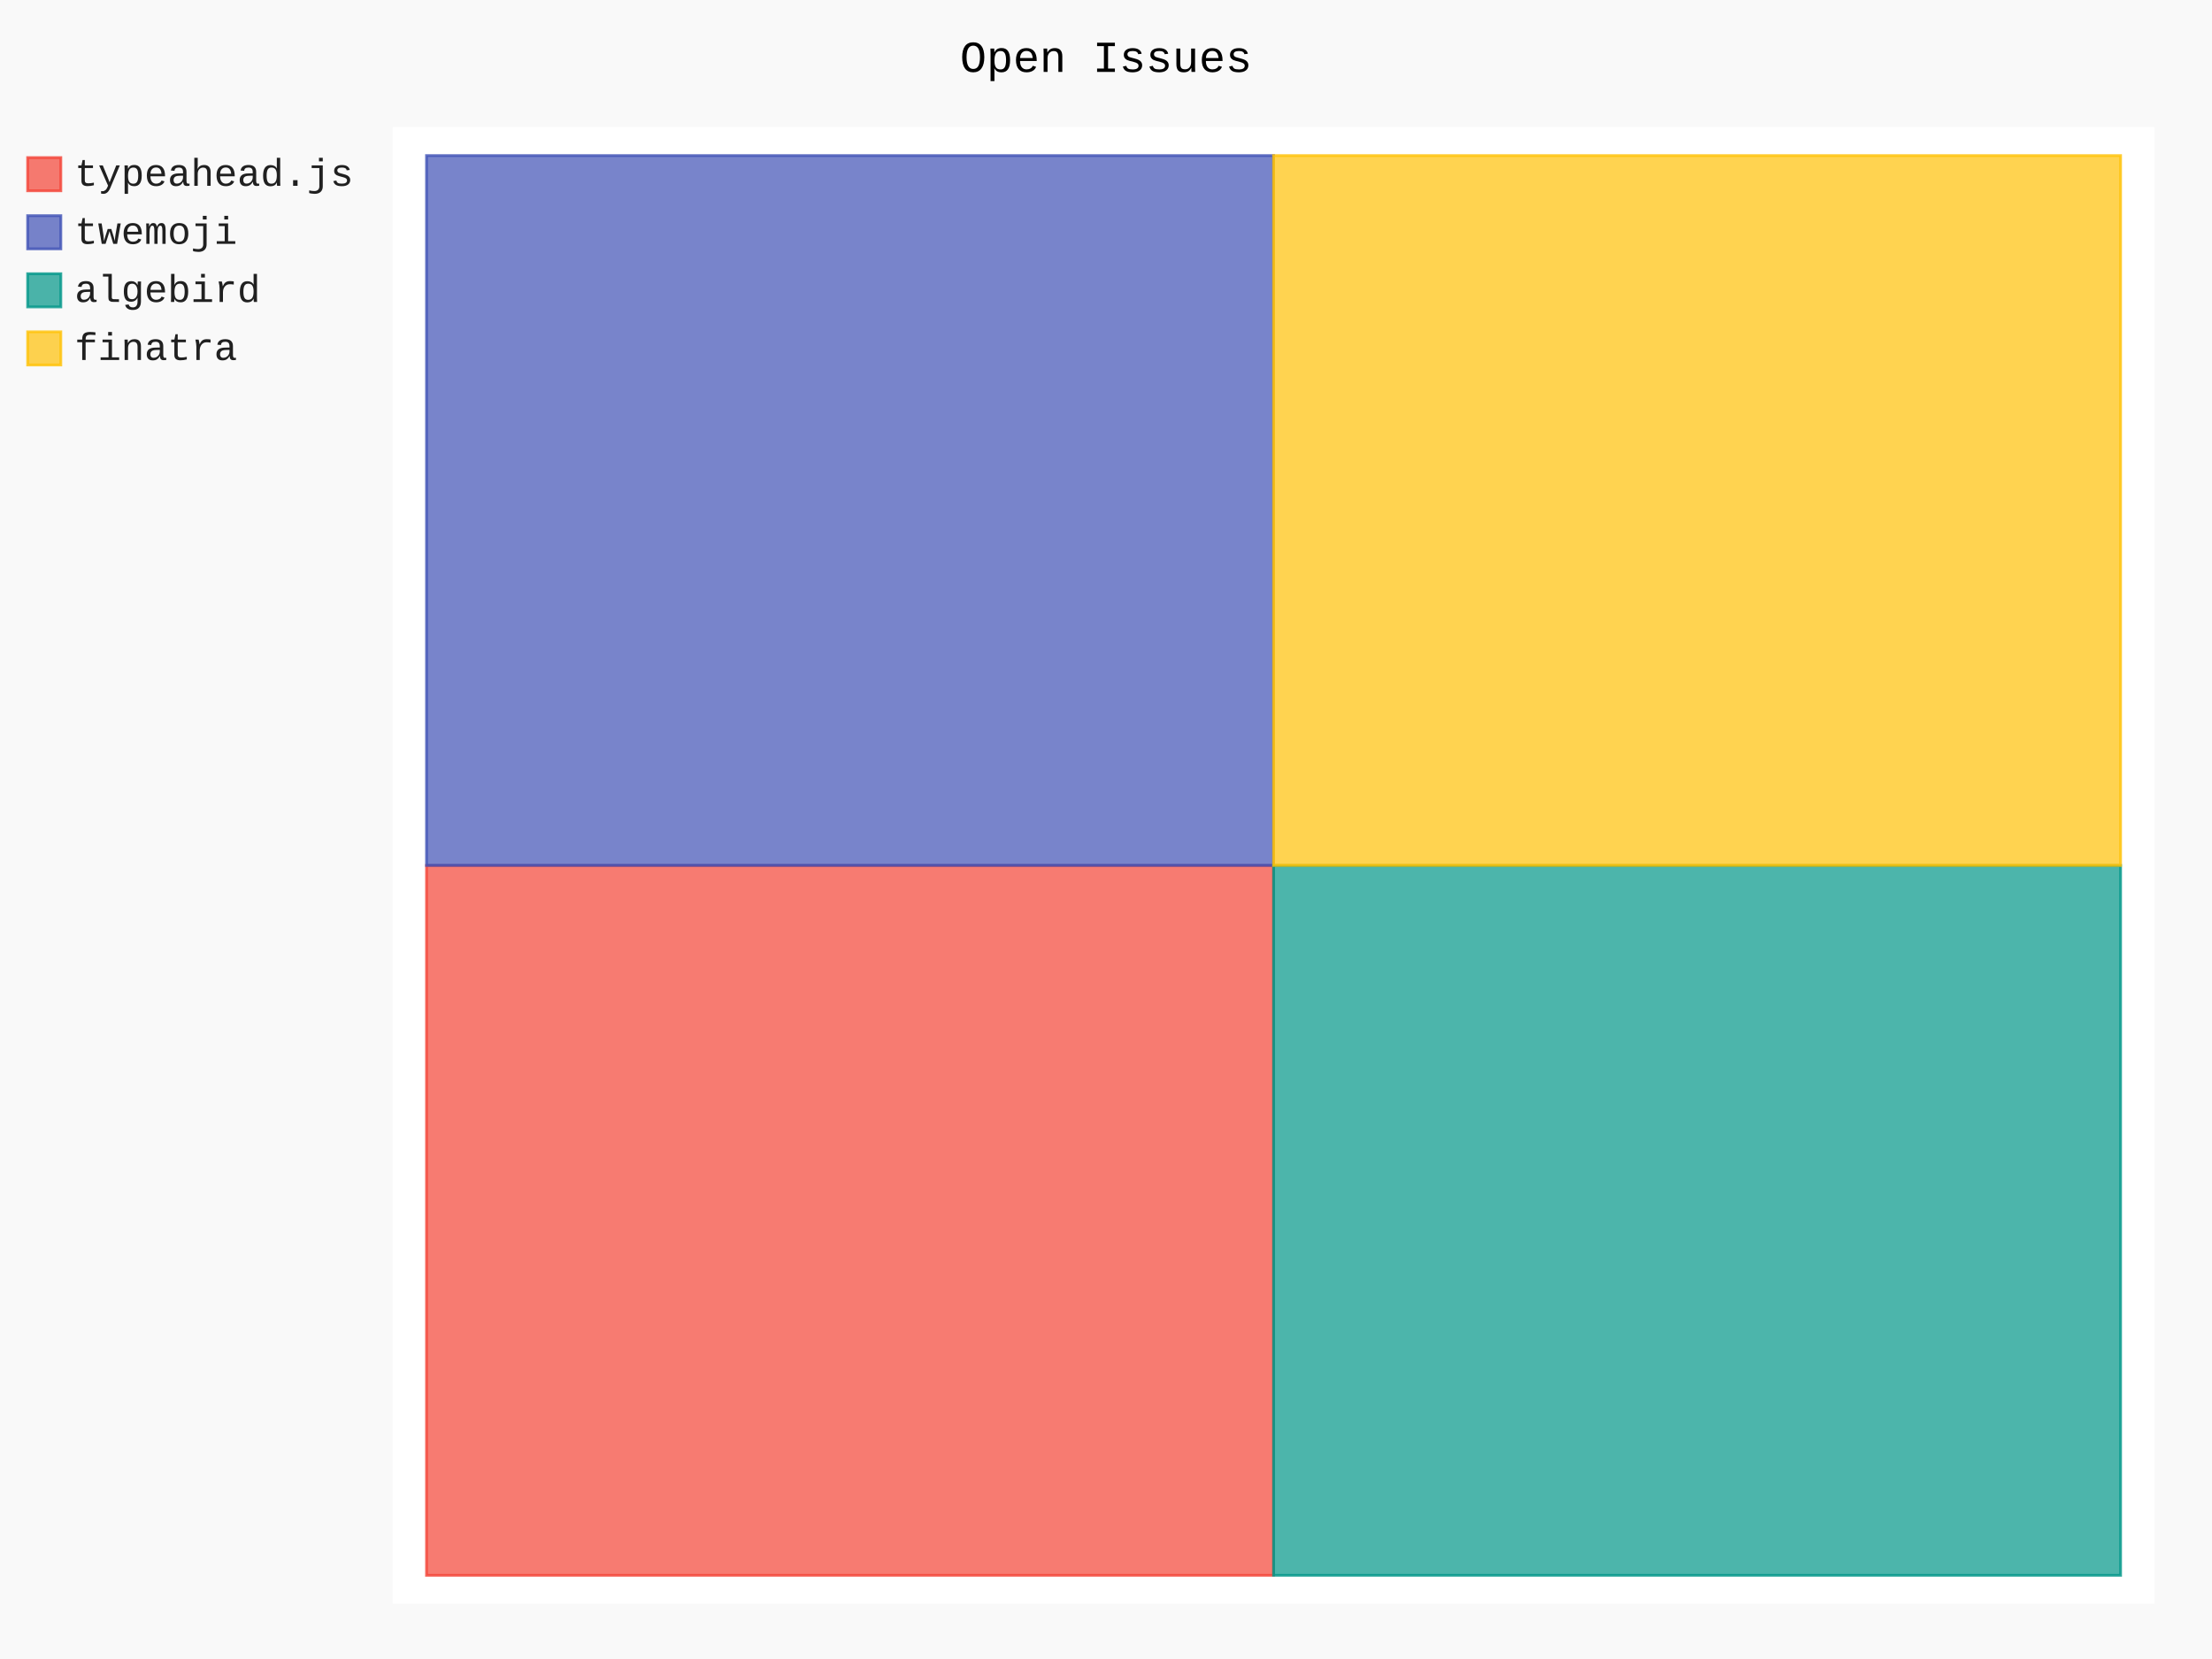
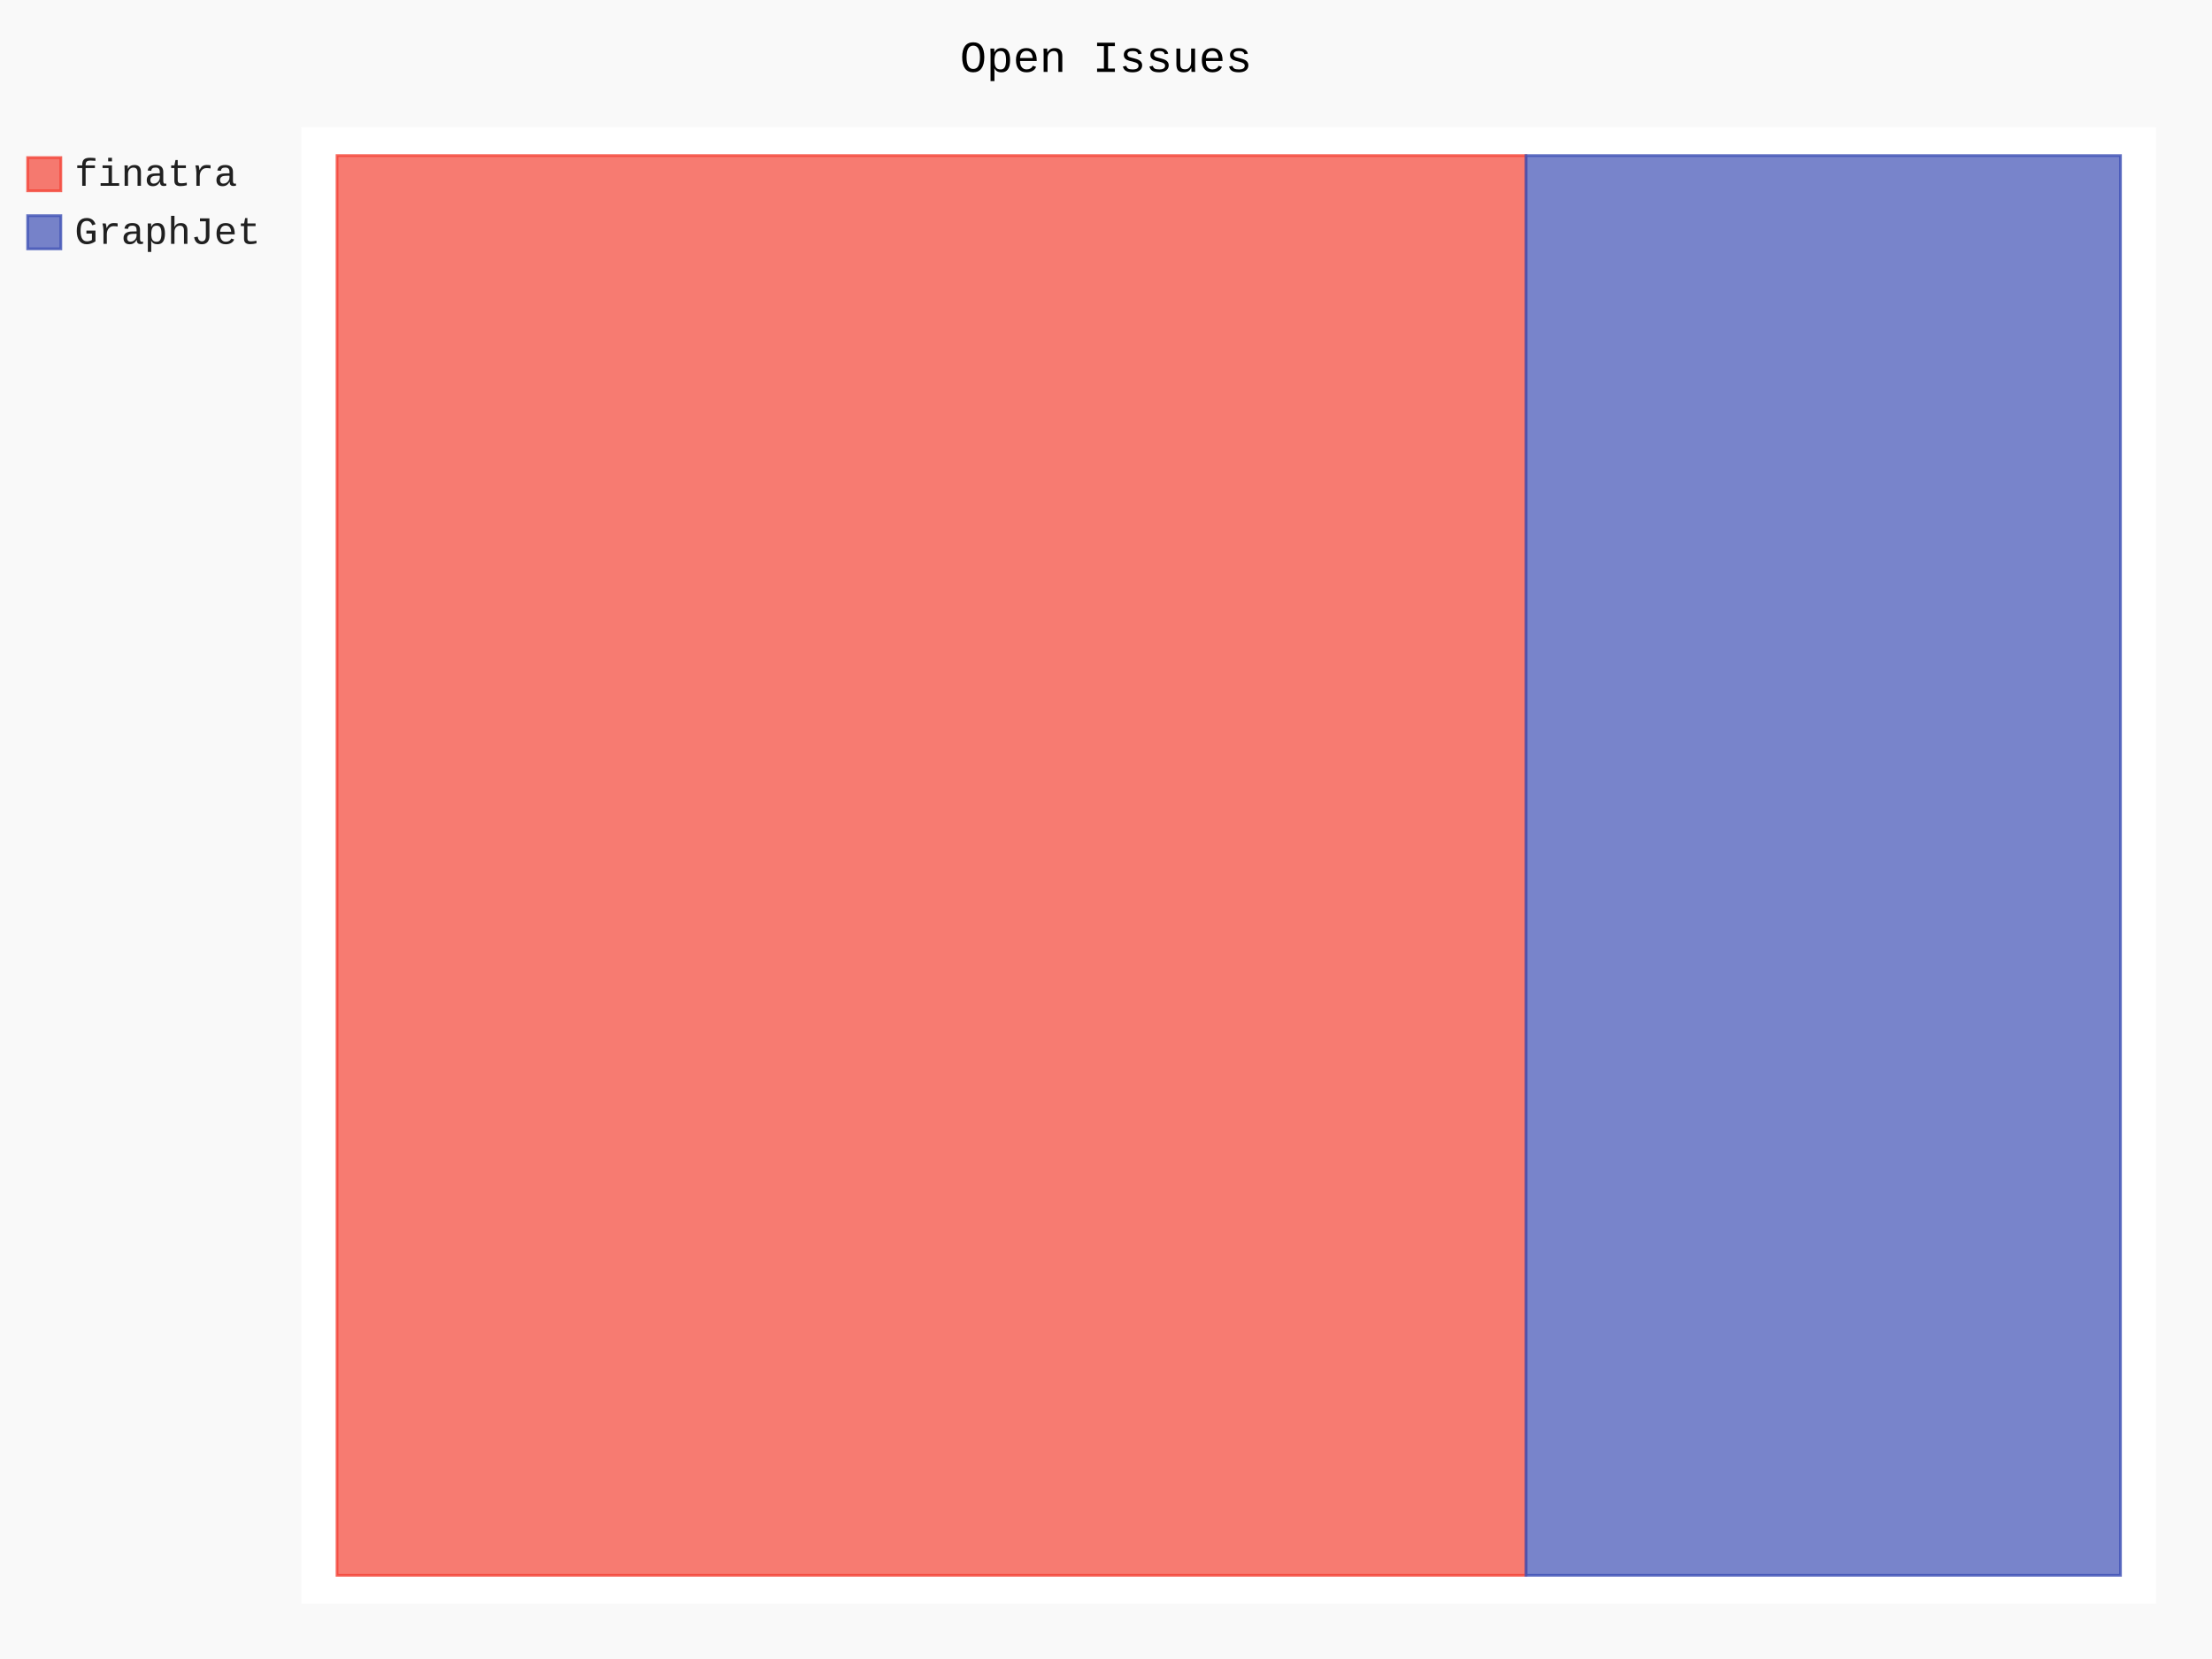
- <svg xmlns="http://www.w3.org/2000/svg" class="pygal-chart" id="chart-8e738ee1-04d2-48b9-8862-0de7dbaf0060" viewBox="0 0 800 600">
+ <svg xmlns="http://www.w3.org/2000/svg" class="pygal-chart" id="chart-a2389ca8-98bd-444a-8b81-06a4cb0748db" viewBox="0 0 800 600">
  <defs>
-     <style type="text/css">#chart-8e738ee1-04d2-48b9-8862-0de7dbaf0060{-webkit-user-select:none;-webkit-font-smoothing:antialiased;font-family:Consolas,"Liberation Mono",Menlo,Courier,monospace}#chart-8e738ee1-04d2-48b9-8862-0de7dbaf0060 .title{font-family:Consolas,"Liberation Mono",Menlo,Courier,monospace;font-size:16px}#chart-8e738ee1-04d2-48b9-8862-0de7dbaf0060 .legends .legend text{font-family:Consolas,"Liberation Mono",Menlo,Courier,monospace;font-size:14px}#chart-8e738ee1-04d2-48b9-8862-0de7dbaf0060 .axis text{font-family:Consolas,"Liberation Mono",Menlo,Courier,monospace;font-size:10px}#chart-8e738ee1-04d2-48b9-8862-0de7dbaf0060 .axis text.major{font-family:Consolas,"Liberation Mono",Menlo,Courier,monospace;font-size:10px}#chart-8e738ee1-04d2-48b9-8862-0de7dbaf0060 .text-overlay text.value{font-family:Consolas,"Liberation Mono",Menlo,Courier,monospace;font-size:16px}#chart-8e738ee1-04d2-48b9-8862-0de7dbaf0060 .text-overlay text.label{font-family:Consolas,"Liberation Mono",Menlo,Courier,monospace;font-size:10px}#chart-8e738ee1-04d2-48b9-8862-0de7dbaf0060 .tooltip{font-family:Consolas,"Liberation Mono",Menlo,Courier,monospace;font-size:14px}#chart-8e738ee1-04d2-48b9-8862-0de7dbaf0060 text.no_data{font-family:Consolas,"Liberation Mono",Menlo,Courier,monospace;font-size:64px}
- #chart-8e738ee1-04d2-48b9-8862-0de7dbaf0060{background-color:rgba(249,249,249,1)}#chart-8e738ee1-04d2-48b9-8862-0de7dbaf0060 path,#chart-8e738ee1-04d2-48b9-8862-0de7dbaf0060 line,#chart-8e738ee1-04d2-48b9-8862-0de7dbaf0060 rect,#chart-8e738ee1-04d2-48b9-8862-0de7dbaf0060 circle{-webkit-transition:150ms;-moz-transition:150ms;transition:150ms}#chart-8e738ee1-04d2-48b9-8862-0de7dbaf0060 .graph &gt; .background{fill:rgba(249,249,249,1)}#chart-8e738ee1-04d2-48b9-8862-0de7dbaf0060 .plot &gt; .background{fill:rgba(255,255,255,1)}#chart-8e738ee1-04d2-48b9-8862-0de7dbaf0060 .graph{fill:rgba(0,0,0,.87)}#chart-8e738ee1-04d2-48b9-8862-0de7dbaf0060 text.no_data{fill:rgba(0,0,0,1)}#chart-8e738ee1-04d2-48b9-8862-0de7dbaf0060 .title{fill:rgba(0,0,0,1)}#chart-8e738ee1-04d2-48b9-8862-0de7dbaf0060 .legends .legend text{fill:rgba(0,0,0,.87)}#chart-8e738ee1-04d2-48b9-8862-0de7dbaf0060 .legends .legend:hover text{fill:rgba(0,0,0,1)}#chart-8e738ee1-04d2-48b9-8862-0de7dbaf0060 .axis .line{stroke:rgba(0,0,0,1)}#chart-8e738ee1-04d2-48b9-8862-0de7dbaf0060 .axis .guide.line{stroke:rgba(0,0,0,.54)}#chart-8e738ee1-04d2-48b9-8862-0de7dbaf0060 .axis .major.line{stroke:rgba(0,0,0,.87)}#chart-8e738ee1-04d2-48b9-8862-0de7dbaf0060 .axis text.major{fill:rgba(0,0,0,1)}#chart-8e738ee1-04d2-48b9-8862-0de7dbaf0060 .axis.y .guides:hover .guide.line,#chart-8e738ee1-04d2-48b9-8862-0de7dbaf0060 .line-graph .axis.x .guides:hover .guide.line,#chart-8e738ee1-04d2-48b9-8862-0de7dbaf0060 .stackedline-graph .axis.x .guides:hover .guide.line,#chart-8e738ee1-04d2-48b9-8862-0de7dbaf0060 .xy-graph .axis.x .guides:hover .guide.line{stroke:rgba(0,0,0,1)}#chart-8e738ee1-04d2-48b9-8862-0de7dbaf0060 .axis .guides:hover text{fill:rgba(0,0,0,1)}#chart-8e738ee1-04d2-48b9-8862-0de7dbaf0060 .reactive{fill-opacity:.7;stroke-opacity:.8}#chart-8e738ee1-04d2-48b9-8862-0de7dbaf0060 .ci{stroke:rgba(0,0,0,.87)}#chart-8e738ee1-04d2-48b9-8862-0de7dbaf0060 .reactive.active,#chart-8e738ee1-04d2-48b9-8862-0de7dbaf0060 .active .reactive{fill-opacity:.8;stroke-opacity:.9;stroke-width:4}#chart-8e738ee1-04d2-48b9-8862-0de7dbaf0060 .ci .reactive.active{stroke-width:1.5}#chart-8e738ee1-04d2-48b9-8862-0de7dbaf0060 .series text{fill:rgba(0,0,0,1)}#chart-8e738ee1-04d2-48b9-8862-0de7dbaf0060 .tooltip rect{fill:rgba(255,255,255,1);stroke:rgba(0,0,0,1);-webkit-transition:opacity 150ms;-moz-transition:opacity 150ms;transition:opacity 150ms}#chart-8e738ee1-04d2-48b9-8862-0de7dbaf0060 .tooltip .label{fill:rgba(0,0,0,.87)}#chart-8e738ee1-04d2-48b9-8862-0de7dbaf0060 .tooltip .label{fill:rgba(0,0,0,.87)}#chart-8e738ee1-04d2-48b9-8862-0de7dbaf0060 .tooltip .legend{font-size:.8em;fill:rgba(0,0,0,.54)}#chart-8e738ee1-04d2-48b9-8862-0de7dbaf0060 .tooltip .x_label{font-size:.6em;fill:rgba(0,0,0,1)}#chart-8e738ee1-04d2-48b9-8862-0de7dbaf0060 .tooltip .xlink{font-size:.5em;text-decoration:underline}#chart-8e738ee1-04d2-48b9-8862-0de7dbaf0060 .tooltip .value{font-size:1.5em}#chart-8e738ee1-04d2-48b9-8862-0de7dbaf0060 .bound{font-size:.5em}#chart-8e738ee1-04d2-48b9-8862-0de7dbaf0060 .max-value{font-size:.75em;fill:rgba(0,0,0,.54)}#chart-8e738ee1-04d2-48b9-8862-0de7dbaf0060 .map-element{fill:rgba(255,255,255,1);stroke:rgba(0,0,0,.54) !important}#chart-8e738ee1-04d2-48b9-8862-0de7dbaf0060 .map-element .reactive{fill-opacity:inherit;stroke-opacity:inherit}#chart-8e738ee1-04d2-48b9-8862-0de7dbaf0060 .color-0,#chart-8e738ee1-04d2-48b9-8862-0de7dbaf0060 .color-0 a:visited{stroke:#F44336;fill:#F44336}#chart-8e738ee1-04d2-48b9-8862-0de7dbaf0060 .color-1,#chart-8e738ee1-04d2-48b9-8862-0de7dbaf0060 .color-1 a:visited{stroke:#3F51B5;fill:#3F51B5}#chart-8e738ee1-04d2-48b9-8862-0de7dbaf0060 .color-2,#chart-8e738ee1-04d2-48b9-8862-0de7dbaf0060 .color-2 a:visited{stroke:#009688;fill:#009688}#chart-8e738ee1-04d2-48b9-8862-0de7dbaf0060 .color-3,#chart-8e738ee1-04d2-48b9-8862-0de7dbaf0060 .color-3 a:visited{stroke:#FFC107;fill:#FFC107}#chart-8e738ee1-04d2-48b9-8862-0de7dbaf0060 .text-overlay .color-0 text{fill:black}#chart-8e738ee1-04d2-48b9-8862-0de7dbaf0060 .text-overlay .color-1 text{fill:black}#chart-8e738ee1-04d2-48b9-8862-0de7dbaf0060 .text-overlay .color-2 text{fill:black}#chart-8e738ee1-04d2-48b9-8862-0de7dbaf0060 .text-overlay .color-3 text{fill:black}
- #chart-8e738ee1-04d2-48b9-8862-0de7dbaf0060 text.no_data{text-anchor:middle}#chart-8e738ee1-04d2-48b9-8862-0de7dbaf0060 .guide.line{fill:none}#chart-8e738ee1-04d2-48b9-8862-0de7dbaf0060 .centered{text-anchor:middle}#chart-8e738ee1-04d2-48b9-8862-0de7dbaf0060 .title{text-anchor:middle}#chart-8e738ee1-04d2-48b9-8862-0de7dbaf0060 .legends .legend text{fill-opacity:1}#chart-8e738ee1-04d2-48b9-8862-0de7dbaf0060 .axis.x text{text-anchor:middle}#chart-8e738ee1-04d2-48b9-8862-0de7dbaf0060 .axis.x:not(.web) text[transform]{text-anchor:start}#chart-8e738ee1-04d2-48b9-8862-0de7dbaf0060 .axis.x:not(.web) text[transform].backwards{text-anchor:end}#chart-8e738ee1-04d2-48b9-8862-0de7dbaf0060 .axis.y text{text-anchor:end}#chart-8e738ee1-04d2-48b9-8862-0de7dbaf0060 .axis.y text[transform].backwards{text-anchor:start}#chart-8e738ee1-04d2-48b9-8862-0de7dbaf0060 .axis.y2 text{text-anchor:start}#chart-8e738ee1-04d2-48b9-8862-0de7dbaf0060 .axis.y2 text[transform].backwards{text-anchor:end}#chart-8e738ee1-04d2-48b9-8862-0de7dbaf0060 .axis .guide.line{stroke-dasharray:4,4}#chart-8e738ee1-04d2-48b9-8862-0de7dbaf0060 .axis .major.guide.line{stroke-dasharray:6,6}#chart-8e738ee1-04d2-48b9-8862-0de7dbaf0060 .horizontal .axis.y .guide.line,#chart-8e738ee1-04d2-48b9-8862-0de7dbaf0060 .horizontal .axis.y2 .guide.line,#chart-8e738ee1-04d2-48b9-8862-0de7dbaf0060 .vertical .axis.x .guide.line{opacity:0}#chart-8e738ee1-04d2-48b9-8862-0de7dbaf0060 .horizontal .axis.always_show .guide.line,#chart-8e738ee1-04d2-48b9-8862-0de7dbaf0060 .vertical .axis.always_show .guide.line{opacity:1 !important}#chart-8e738ee1-04d2-48b9-8862-0de7dbaf0060 .axis.y .guides:hover .guide.line,#chart-8e738ee1-04d2-48b9-8862-0de7dbaf0060 .axis.y2 .guides:hover .guide.line,#chart-8e738ee1-04d2-48b9-8862-0de7dbaf0060 .axis.x .guides:hover .guide.line{opacity:1}#chart-8e738ee1-04d2-48b9-8862-0de7dbaf0060 .axis .guides:hover text{opacity:1}#chart-8e738ee1-04d2-48b9-8862-0de7dbaf0060 .nofill{fill:none}#chart-8e738ee1-04d2-48b9-8862-0de7dbaf0060 .subtle-fill{fill-opacity:.2}#chart-8e738ee1-04d2-48b9-8862-0de7dbaf0060 .dot{stroke-width:1px;fill-opacity:1}#chart-8e738ee1-04d2-48b9-8862-0de7dbaf0060 .dot.active{stroke-width:5px}#chart-8e738ee1-04d2-48b9-8862-0de7dbaf0060 .dot.negative{fill:transparent}#chart-8e738ee1-04d2-48b9-8862-0de7dbaf0060 text,#chart-8e738ee1-04d2-48b9-8862-0de7dbaf0060 tspan{stroke:none !important}#chart-8e738ee1-04d2-48b9-8862-0de7dbaf0060 .series text.active{opacity:1}#chart-8e738ee1-04d2-48b9-8862-0de7dbaf0060 .tooltip rect{fill-opacity:.95;stroke-width:.5}#chart-8e738ee1-04d2-48b9-8862-0de7dbaf0060 .tooltip text{fill-opacity:1}#chart-8e738ee1-04d2-48b9-8862-0de7dbaf0060 .showable{visibility:hidden}#chart-8e738ee1-04d2-48b9-8862-0de7dbaf0060 .showable.shown{visibility:visible}#chart-8e738ee1-04d2-48b9-8862-0de7dbaf0060 .gauge-background{fill:rgba(229,229,229,1);stroke:none}#chart-8e738ee1-04d2-48b9-8862-0de7dbaf0060 .bg-lines{stroke:rgba(249,249,249,1);stroke-width:2px}</style>
+     <style type="text/css">#chart-a2389ca8-98bd-444a-8b81-06a4cb0748db{-webkit-user-select:none;-webkit-font-smoothing:antialiased;font-family:Consolas,"Liberation Mono",Menlo,Courier,monospace}#chart-a2389ca8-98bd-444a-8b81-06a4cb0748db .title{font-family:Consolas,"Liberation Mono",Menlo,Courier,monospace;font-size:16px}#chart-a2389ca8-98bd-444a-8b81-06a4cb0748db .legends .legend text{font-family:Consolas,"Liberation Mono",Menlo,Courier,monospace;font-size:14px}#chart-a2389ca8-98bd-444a-8b81-06a4cb0748db .axis text{font-family:Consolas,"Liberation Mono",Menlo,Courier,monospace;font-size:10px}#chart-a2389ca8-98bd-444a-8b81-06a4cb0748db .axis text.major{font-family:Consolas,"Liberation Mono",Menlo,Courier,monospace;font-size:10px}#chart-a2389ca8-98bd-444a-8b81-06a4cb0748db .text-overlay text.value{font-family:Consolas,"Liberation Mono",Menlo,Courier,monospace;font-size:16px}#chart-a2389ca8-98bd-444a-8b81-06a4cb0748db .text-overlay text.label{font-family:Consolas,"Liberation Mono",Menlo,Courier,monospace;font-size:10px}#chart-a2389ca8-98bd-444a-8b81-06a4cb0748db .tooltip{font-family:Consolas,"Liberation Mono",Menlo,Courier,monospace;font-size:14px}#chart-a2389ca8-98bd-444a-8b81-06a4cb0748db text.no_data{font-family:Consolas,"Liberation Mono",Menlo,Courier,monospace;font-size:64px}
+ #chart-a2389ca8-98bd-444a-8b81-06a4cb0748db{background-color:rgba(249,249,249,1)}#chart-a2389ca8-98bd-444a-8b81-06a4cb0748db path,#chart-a2389ca8-98bd-444a-8b81-06a4cb0748db line,#chart-a2389ca8-98bd-444a-8b81-06a4cb0748db rect,#chart-a2389ca8-98bd-444a-8b81-06a4cb0748db circle{-webkit-transition:150ms;-moz-transition:150ms;transition:150ms}#chart-a2389ca8-98bd-444a-8b81-06a4cb0748db .graph &gt; .background{fill:rgba(249,249,249,1)}#chart-a2389ca8-98bd-444a-8b81-06a4cb0748db .plot &gt; .background{fill:rgba(255,255,255,1)}#chart-a2389ca8-98bd-444a-8b81-06a4cb0748db .graph{fill:rgba(0,0,0,.87)}#chart-a2389ca8-98bd-444a-8b81-06a4cb0748db text.no_data{fill:rgba(0,0,0,1)}#chart-a2389ca8-98bd-444a-8b81-06a4cb0748db .title{fill:rgba(0,0,0,1)}#chart-a2389ca8-98bd-444a-8b81-06a4cb0748db .legends .legend text{fill:rgba(0,0,0,.87)}#chart-a2389ca8-98bd-444a-8b81-06a4cb0748db .legends .legend:hover text{fill:rgba(0,0,0,1)}#chart-a2389ca8-98bd-444a-8b81-06a4cb0748db .axis .line{stroke:rgba(0,0,0,1)}#chart-a2389ca8-98bd-444a-8b81-06a4cb0748db .axis .guide.line{stroke:rgba(0,0,0,.54)}#chart-a2389ca8-98bd-444a-8b81-06a4cb0748db .axis .major.line{stroke:rgba(0,0,0,.87)}#chart-a2389ca8-98bd-444a-8b81-06a4cb0748db .axis text.major{fill:rgba(0,0,0,1)}#chart-a2389ca8-98bd-444a-8b81-06a4cb0748db .axis.y .guides:hover .guide.line,#chart-a2389ca8-98bd-444a-8b81-06a4cb0748db .line-graph .axis.x .guides:hover .guide.line,#chart-a2389ca8-98bd-444a-8b81-06a4cb0748db .stackedline-graph .axis.x .guides:hover .guide.line,#chart-a2389ca8-98bd-444a-8b81-06a4cb0748db .xy-graph .axis.x .guides:hover .guide.line{stroke:rgba(0,0,0,1)}#chart-a2389ca8-98bd-444a-8b81-06a4cb0748db .axis .guides:hover text{fill:rgba(0,0,0,1)}#chart-a2389ca8-98bd-444a-8b81-06a4cb0748db .reactive{fill-opacity:.7;stroke-opacity:.8}#chart-a2389ca8-98bd-444a-8b81-06a4cb0748db .ci{stroke:rgba(0,0,0,.87)}#chart-a2389ca8-98bd-444a-8b81-06a4cb0748db .reactive.active,#chart-a2389ca8-98bd-444a-8b81-06a4cb0748db .active .reactive{fill-opacity:.8;stroke-opacity:.9;stroke-width:4}#chart-a2389ca8-98bd-444a-8b81-06a4cb0748db .ci .reactive.active{stroke-width:1.5}#chart-a2389ca8-98bd-444a-8b81-06a4cb0748db .series text{fill:rgba(0,0,0,1)}#chart-a2389ca8-98bd-444a-8b81-06a4cb0748db .tooltip rect{fill:rgba(255,255,255,1);stroke:rgba(0,0,0,1);-webkit-transition:opacity 150ms;-moz-transition:opacity 150ms;transition:opacity 150ms}#chart-a2389ca8-98bd-444a-8b81-06a4cb0748db .tooltip .label{fill:rgba(0,0,0,.87)}#chart-a2389ca8-98bd-444a-8b81-06a4cb0748db .tooltip .label{fill:rgba(0,0,0,.87)}#chart-a2389ca8-98bd-444a-8b81-06a4cb0748db .tooltip .legend{font-size:.8em;fill:rgba(0,0,0,.54)}#chart-a2389ca8-98bd-444a-8b81-06a4cb0748db .tooltip .x_label{font-size:.6em;fill:rgba(0,0,0,1)}#chart-a2389ca8-98bd-444a-8b81-06a4cb0748db .tooltip .xlink{font-size:.5em;text-decoration:underline}#chart-a2389ca8-98bd-444a-8b81-06a4cb0748db .tooltip .value{font-size:1.5em}#chart-a2389ca8-98bd-444a-8b81-06a4cb0748db .bound{font-size:.5em}#chart-a2389ca8-98bd-444a-8b81-06a4cb0748db .max-value{font-size:.75em;fill:rgba(0,0,0,.54)}#chart-a2389ca8-98bd-444a-8b81-06a4cb0748db .map-element{fill:rgba(255,255,255,1);stroke:rgba(0,0,0,.54) !important}#chart-a2389ca8-98bd-444a-8b81-06a4cb0748db .map-element .reactive{fill-opacity:inherit;stroke-opacity:inherit}#chart-a2389ca8-98bd-444a-8b81-06a4cb0748db .color-0,#chart-a2389ca8-98bd-444a-8b81-06a4cb0748db .color-0 a:visited{stroke:#F44336;fill:#F44336}#chart-a2389ca8-98bd-444a-8b81-06a4cb0748db .color-1,#chart-a2389ca8-98bd-444a-8b81-06a4cb0748db .color-1 a:visited{stroke:#3F51B5;fill:#3F51B5}#chart-a2389ca8-98bd-444a-8b81-06a4cb0748db .text-overlay .color-0 text{fill:black}#chart-a2389ca8-98bd-444a-8b81-06a4cb0748db .text-overlay .color-1 text{fill:black}
+ #chart-a2389ca8-98bd-444a-8b81-06a4cb0748db text.no_data{text-anchor:middle}#chart-a2389ca8-98bd-444a-8b81-06a4cb0748db .guide.line{fill:none}#chart-a2389ca8-98bd-444a-8b81-06a4cb0748db .centered{text-anchor:middle}#chart-a2389ca8-98bd-444a-8b81-06a4cb0748db .title{text-anchor:middle}#chart-a2389ca8-98bd-444a-8b81-06a4cb0748db .legends .legend text{fill-opacity:1}#chart-a2389ca8-98bd-444a-8b81-06a4cb0748db .axis.x text{text-anchor:middle}#chart-a2389ca8-98bd-444a-8b81-06a4cb0748db .axis.x:not(.web) text[transform]{text-anchor:start}#chart-a2389ca8-98bd-444a-8b81-06a4cb0748db .axis.x:not(.web) text[transform].backwards{text-anchor:end}#chart-a2389ca8-98bd-444a-8b81-06a4cb0748db .axis.y text{text-anchor:end}#chart-a2389ca8-98bd-444a-8b81-06a4cb0748db .axis.y text[transform].backwards{text-anchor:start}#chart-a2389ca8-98bd-444a-8b81-06a4cb0748db .axis.y2 text{text-anchor:start}#chart-a2389ca8-98bd-444a-8b81-06a4cb0748db .axis.y2 text[transform].backwards{text-anchor:end}#chart-a2389ca8-98bd-444a-8b81-06a4cb0748db .axis .guide.line{stroke-dasharray:4,4}#chart-a2389ca8-98bd-444a-8b81-06a4cb0748db .axis .major.guide.line{stroke-dasharray:6,6}#chart-a2389ca8-98bd-444a-8b81-06a4cb0748db .horizontal .axis.y .guide.line,#chart-a2389ca8-98bd-444a-8b81-06a4cb0748db .horizontal .axis.y2 .guide.line,#chart-a2389ca8-98bd-444a-8b81-06a4cb0748db .vertical .axis.x .guide.line{opacity:0}#chart-a2389ca8-98bd-444a-8b81-06a4cb0748db .horizontal .axis.always_show .guide.line,#chart-a2389ca8-98bd-444a-8b81-06a4cb0748db .vertical .axis.always_show .guide.line{opacity:1 !important}#chart-a2389ca8-98bd-444a-8b81-06a4cb0748db .axis.y .guides:hover .guide.line,#chart-a2389ca8-98bd-444a-8b81-06a4cb0748db .axis.y2 .guides:hover .guide.line,#chart-a2389ca8-98bd-444a-8b81-06a4cb0748db .axis.x .guides:hover .guide.line{opacity:1}#chart-a2389ca8-98bd-444a-8b81-06a4cb0748db .axis .guides:hover text{opacity:1}#chart-a2389ca8-98bd-444a-8b81-06a4cb0748db .nofill{fill:none}#chart-a2389ca8-98bd-444a-8b81-06a4cb0748db .subtle-fill{fill-opacity:.2}#chart-a2389ca8-98bd-444a-8b81-06a4cb0748db .dot{stroke-width:1px;fill-opacity:1}#chart-a2389ca8-98bd-444a-8b81-06a4cb0748db .dot.active{stroke-width:5px}#chart-a2389ca8-98bd-444a-8b81-06a4cb0748db .dot.negative{fill:transparent}#chart-a2389ca8-98bd-444a-8b81-06a4cb0748db text,#chart-a2389ca8-98bd-444a-8b81-06a4cb0748db tspan{stroke:none !important}#chart-a2389ca8-98bd-444a-8b81-06a4cb0748db .series text.active{opacity:1}#chart-a2389ca8-98bd-444a-8b81-06a4cb0748db .tooltip rect{fill-opacity:.95;stroke-width:.5}#chart-a2389ca8-98bd-444a-8b81-06a4cb0748db .tooltip text{fill-opacity:1}#chart-a2389ca8-98bd-444a-8b81-06a4cb0748db .showable{visibility:hidden}#chart-a2389ca8-98bd-444a-8b81-06a4cb0748db .showable.shown{visibility:visible}#chart-a2389ca8-98bd-444a-8b81-06a4cb0748db .gauge-background{fill:rgba(229,229,229,1);stroke:none}#chart-a2389ca8-98bd-444a-8b81-06a4cb0748db .bg-lines{stroke:rgba(249,249,249,1);stroke-width:2px}</style>
  </defs>
  <g class="graph treemap-graph vertical">
    <rect class="background" height="600" width="800" x="0" y="0" />
-     <g class="plot" transform="translate(142, 46)">
-       <rect class="background" height="534" width="637.2" x="0" y="0" />
+     <g class="plot" transform="translate(109, 46)">
+       <rect class="background" height="534" width="670.8" x="0" y="0" />
      <g class="series serie-0 color-0">
        <g class="rects">
          <g class="rect">
-             <rect class="rect reactive tooltip-trigger" height="256.731" width="306.346" x="12.254" y="267.0" />
+             <rect class="rect reactive tooltip-trigger" height="513.462" width="430.0" x="12.9" y="10.269" />
          </g>
        </g>
      </g>
      <g class="series serie-1 color-1">
        <g class="rects">
          <g class="rect">
-             <rect class="rect reactive tooltip-trigger" height="256.731" width="306.346" x="12.254" y="10.269" />
-           </g>
-         </g>
-       </g>
-       <g class="series serie-2 color-2">
-         <g class="rects">
-           <g class="rect">
-             <rect class="rect reactive tooltip-trigger" height="256.731" width="306.346" x="318.6" y="267.0" />
-           </g>
-         </g>
-       </g>
-       <g class="series serie-3 color-3">
-         <g class="rects">
-           <g class="rect">
-             <rect class="rect reactive tooltip-trigger" height="256.731" width="306.346" x="318.6" y="10.269" />
+             <rect class="rect reactive tooltip-trigger" height="513.462" width="215.0" x="442.9" y="10.269" />
          </g>
        </g>
      </g>
    </g>
    <g class="titles">
      <text class="title plot_title" x="400.0" y="26">Open Issues</text>
    </g>
-     <g class="plot overlay" transform="translate(142, 46)">
+     <g class="plot overlay" transform="translate(109, 46)">
      <g class="series serie-0 color-0" />
      <g class="series serie-1 color-1" />
-       <g class="series serie-2 color-2" />
-       <g class="series serie-3 color-3" />
    </g>
-     <g class="plot text-overlay" transform="translate(142, 46)">
+     <g class="plot text-overlay" transform="translate(109, 46)">
      <g class="series serie-0 color-0" />
      <g class="series serie-1 color-1" />
-       <g class="series serie-2 color-2" />
-       <g class="series serie-3 color-3" />
    </g>
-     <g class="plot tooltip-overlay" transform="translate(142, 46)">
+     <g class="plot tooltip-overlay" transform="translate(109, 46)">
      <g class="tooltip" style="opacity: 0" transform="translate(0 0)">
        <rect class="tooltip-box" height="0" rx="0" ry="0" width="0" />
        <g class="text" />
      </g>
    </g>
    <g class="legends" transform="translate(10, 56)">
      <g class="legend reactive activate-serie" id="activate-serie-0">
        <rect class="color-0 reactive" height="12" width="12" x="0.0" y="1.0" />
-         <text x="17.0" y="11.2">typeahead.js</text>
+         <text x="17.0" y="11.2">finatra</text>
      </g>
      <g class="legend reactive activate-serie" id="activate-serie-1">
        <rect class="color-1 reactive" height="12" width="12" x="0.0" y="22.0" />
-         <text x="17.0" y="32.2">twemoji</text>
-       </g>
-       <g class="legend reactive activate-serie" id="activate-serie-2">
-         <rect class="color-2 reactive" height="12" width="12" x="0.0" y="43.0" />
-         <text x="17.0" y="53.2">algebird</text>
-       </g>
-       <g class="legend reactive activate-serie" id="activate-serie-3">
-         <rect class="color-3 reactive" height="12" width="12" x="0.0" y="64.0" />
-         <text x="17.0" y="74.2">finatra</text>
+         <text x="17.0" y="32.2">GraphJet</text>
      </g>
    </g>
    <g class="legends" transform="translate(790, 56)" />
  </g>
</svg>
